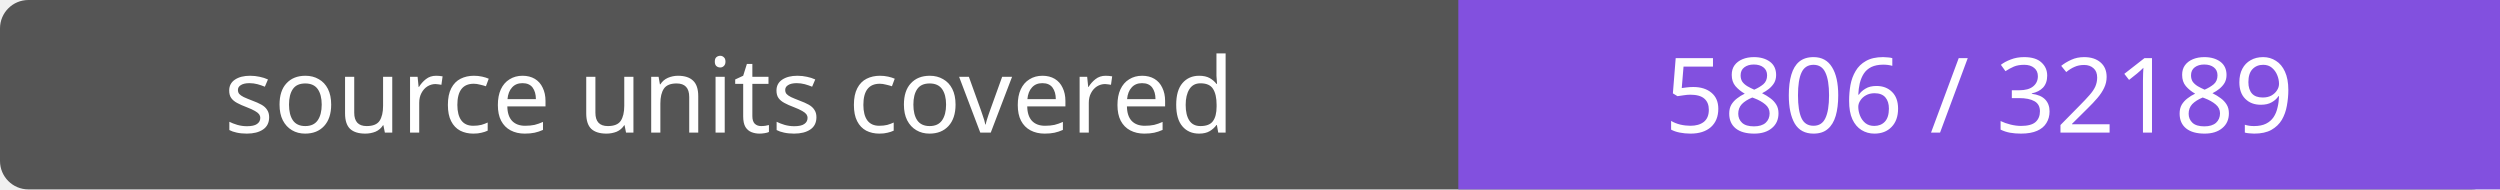
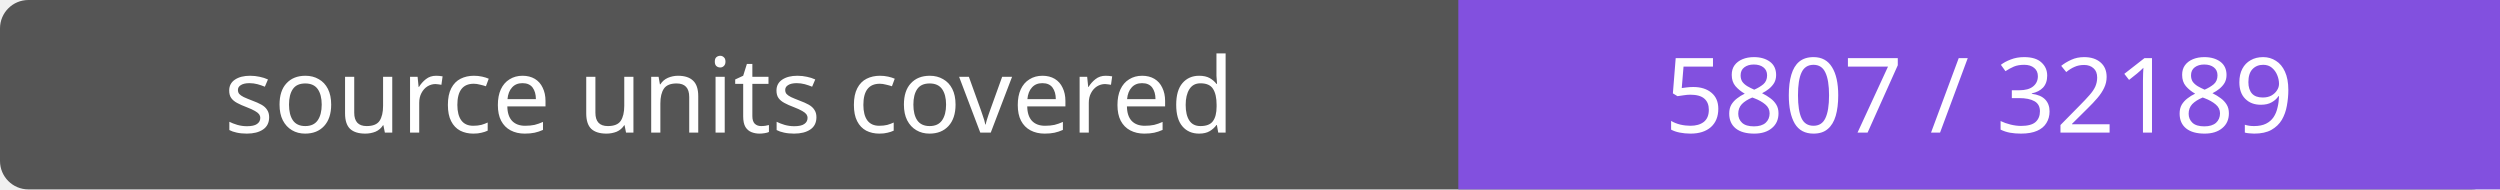
- <svg xmlns="http://www.w3.org/2000/svg" width="264" height="20" role="img" aria-label="source units covered: 5806 / 32189">
+ <svg xmlns="http://www.w3.org/2000/svg" width="264" height="20" role="img" aria-label="source units covered: 5807 / 32189">
  <rect width="264" height="20" rx="3" fill="#555" />
  <path fill="#8250df" d="M154 0h110v20H154z" />
  <g fill="#fff" text-anchor="middle" font-family="Verdana,sans-serif" font-size="11">
    <text x="77.0" y="14">source units covered</text>
-     <text x="209.0" y="14">5806 / 32189</text>
+     <text x="209.0" y="14">5807 / 32189</text>
  </g>
</svg>
